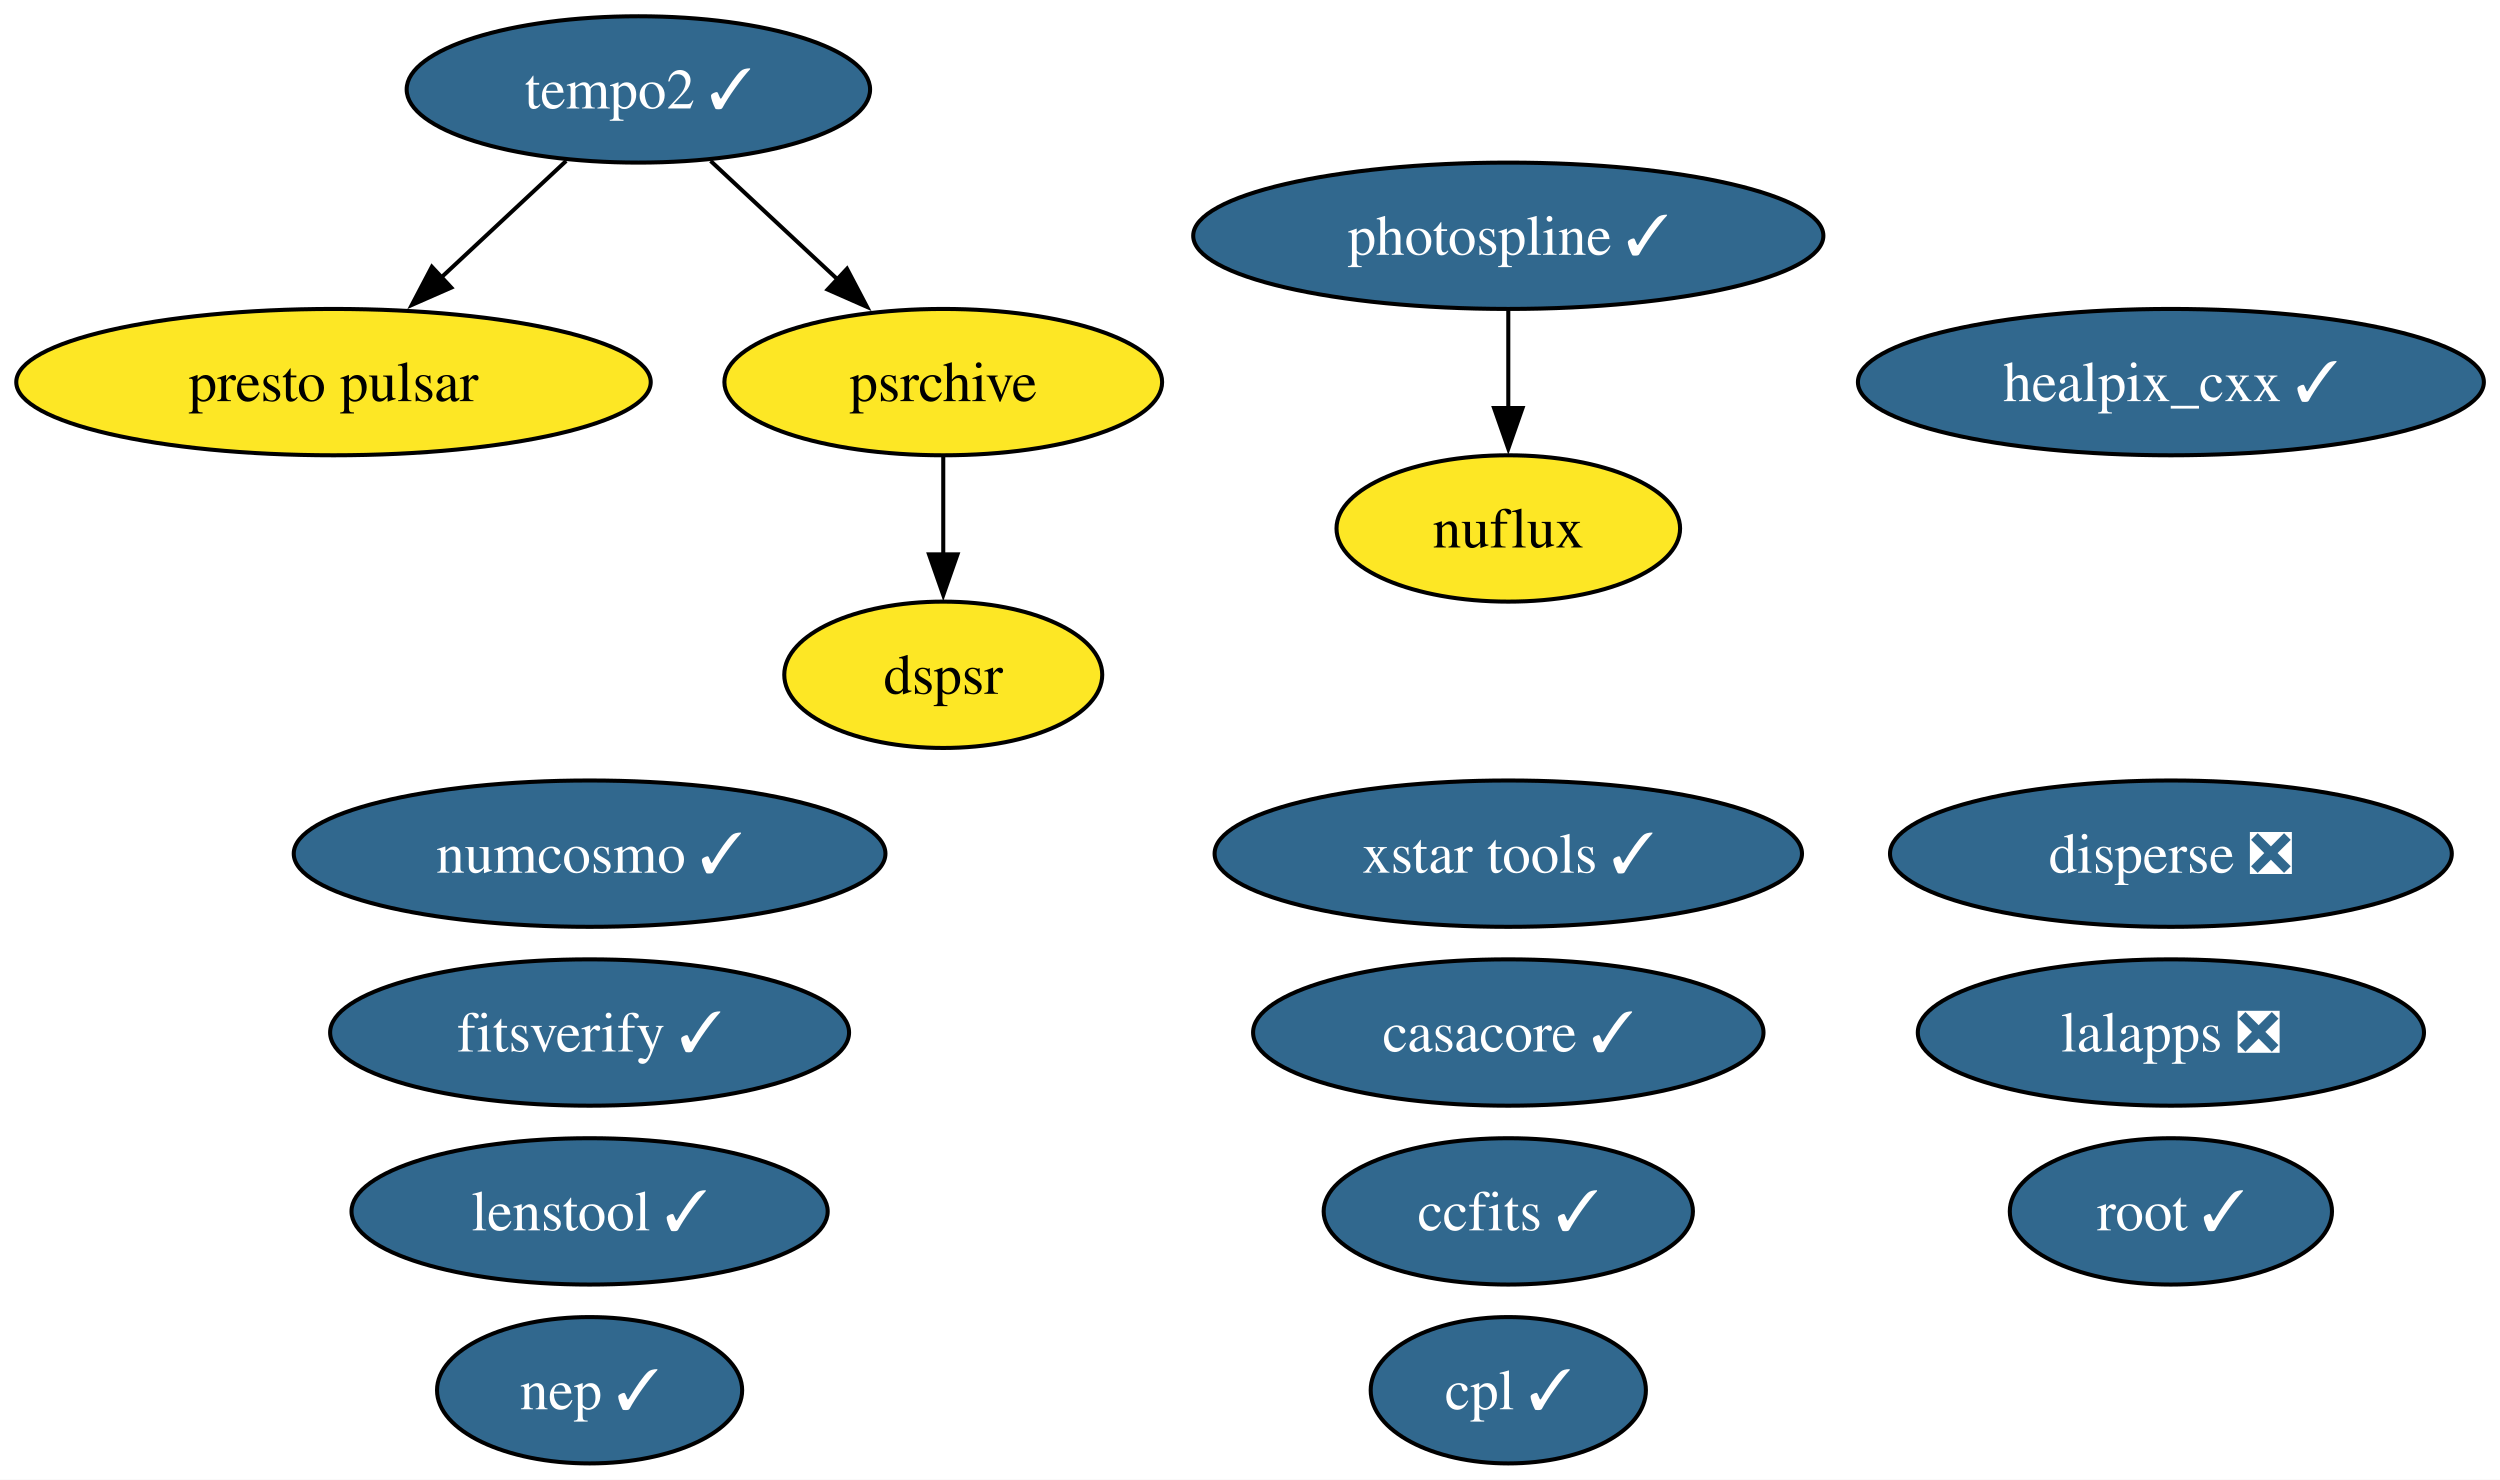
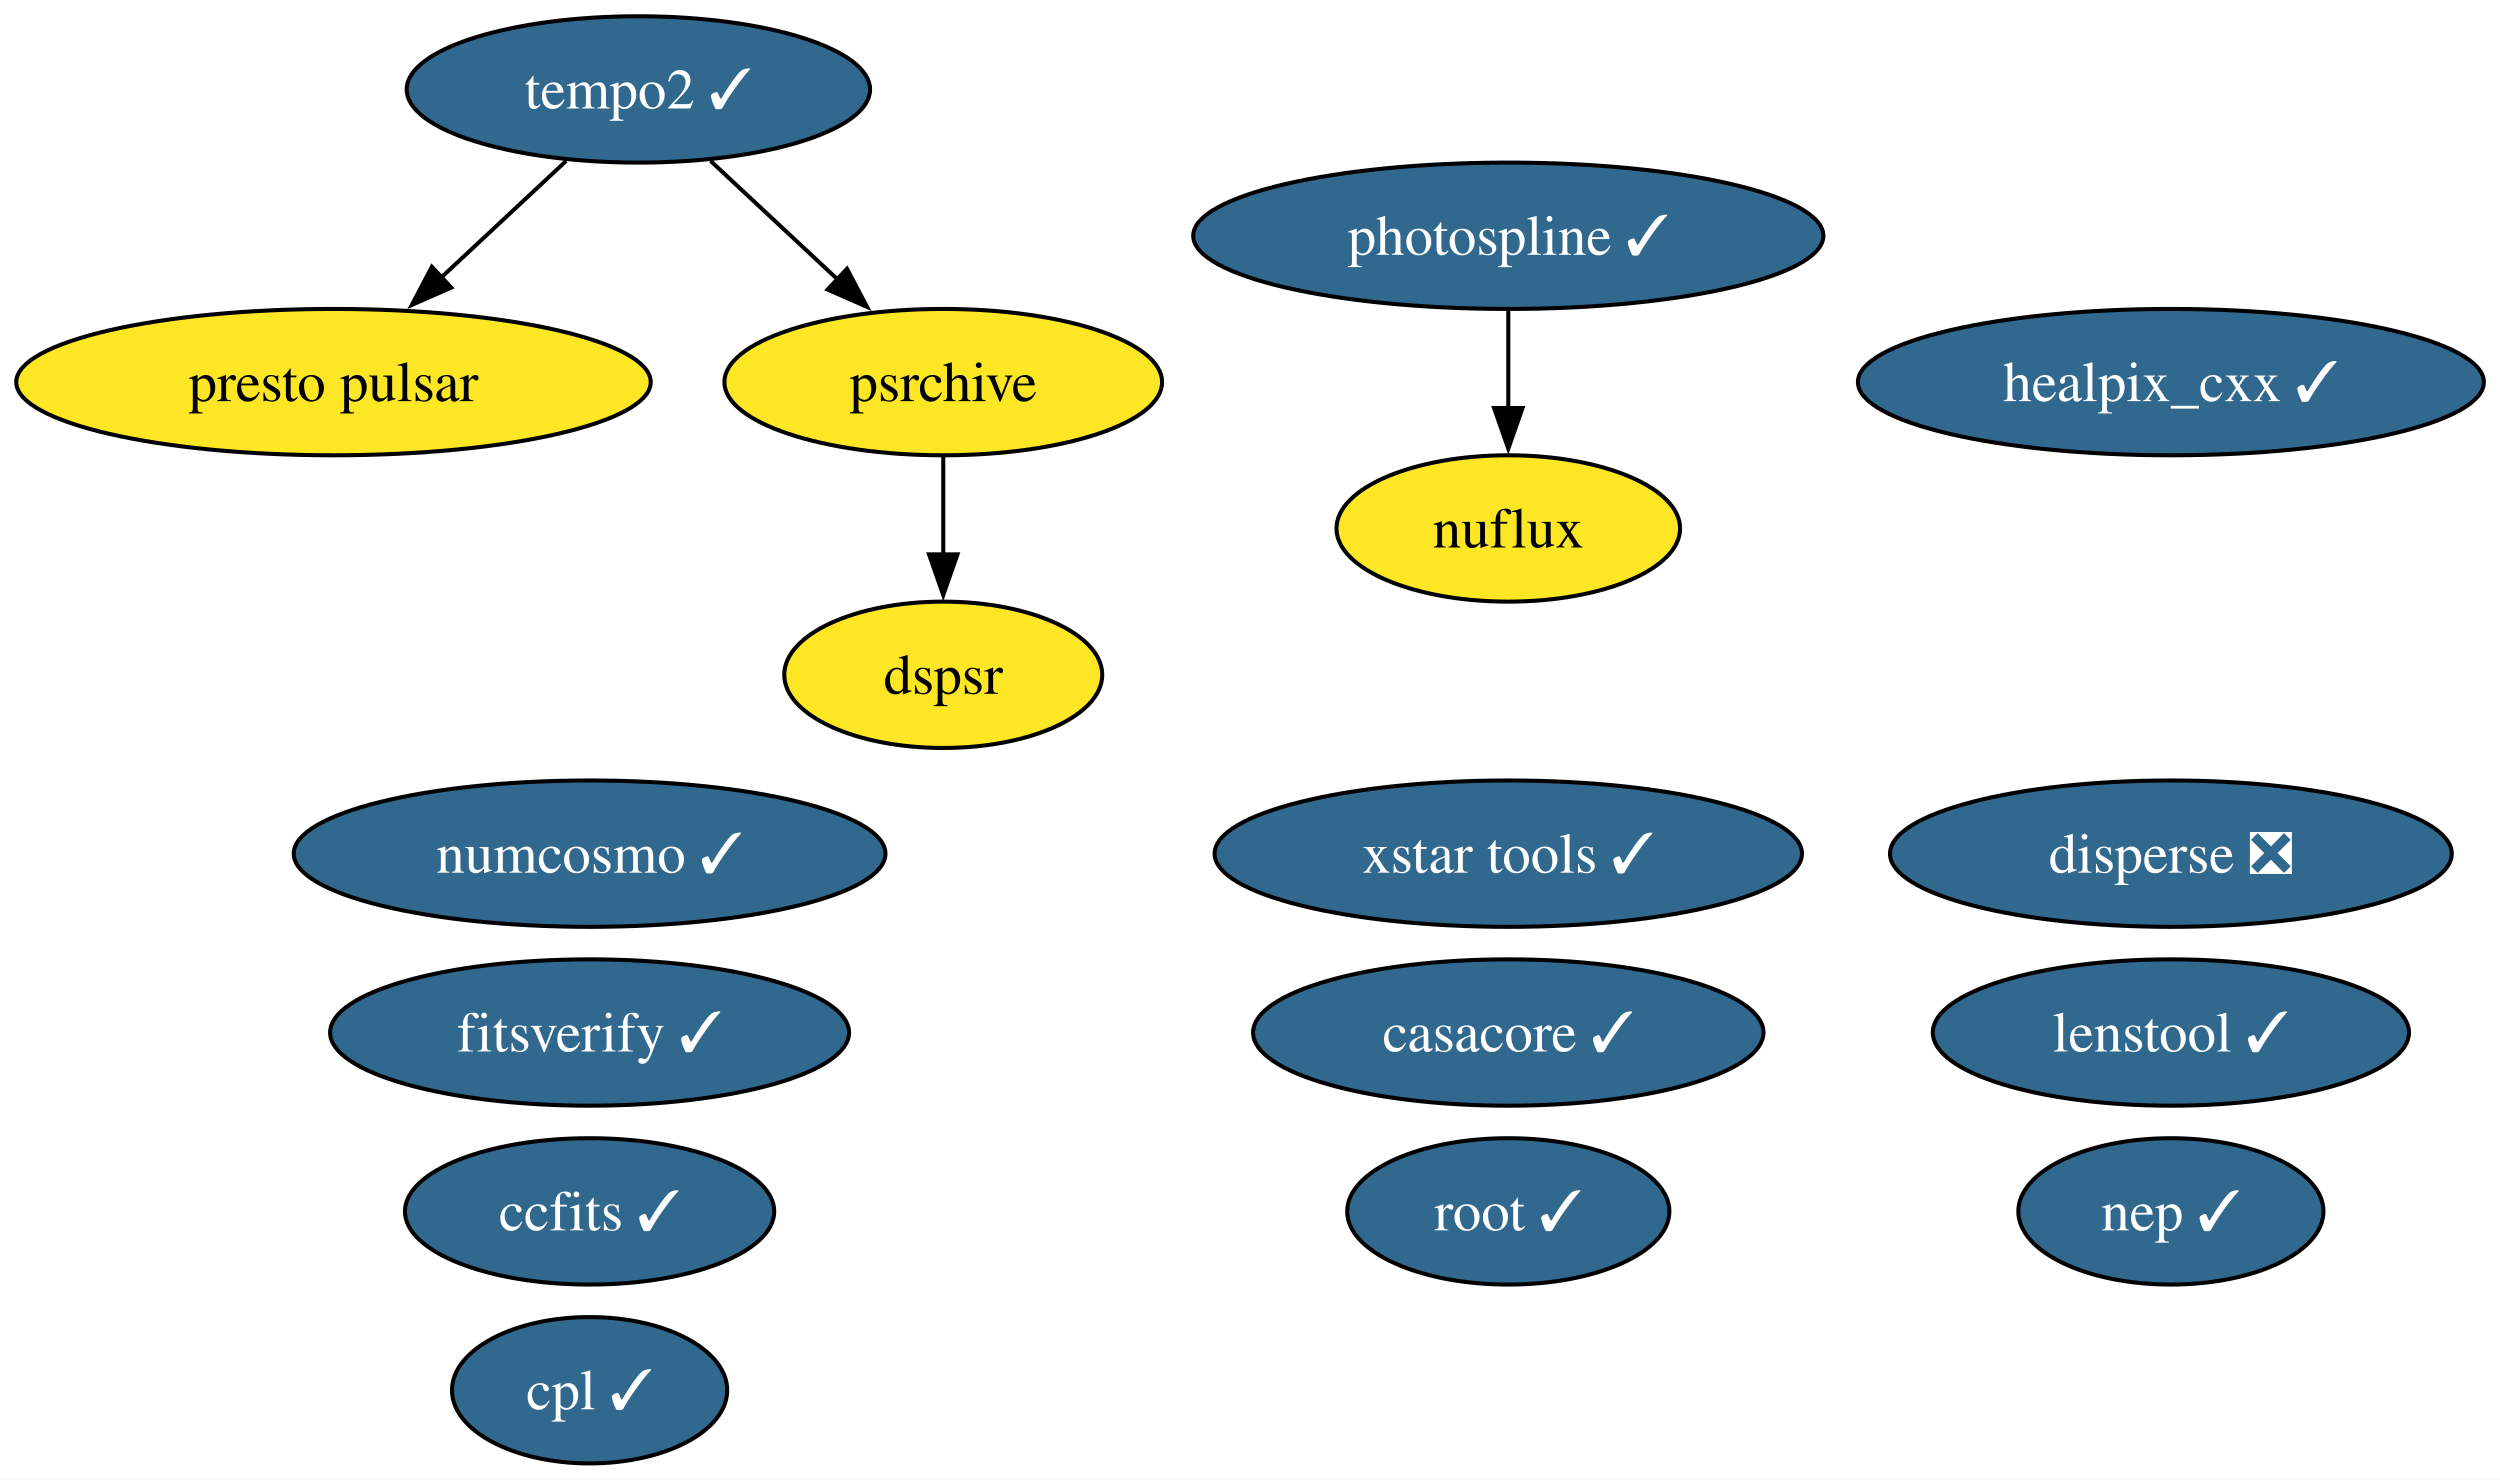
<svg xmlns="http://www.w3.org/2000/svg" xmlns:xlink="http://www.w3.org/1999/xlink" width="615pt" height="364pt" viewBox="0.00 0.00 615.00 364.00">
  <g id="graph0" class="graph" transform="scale(1 1) rotate(0) translate(4 360)">
    <polygon fill="white" stroke="none" points="-4,4 -4,-360 611.03,-360 611.03,4 -4,4" />
    <g id="node1" class="node">
      <g id="a_node1">
        <a xlink:href="https://github.com/conda-forge/casacore-feedstock/pull/119" xlink:title="casacore ✓">
          <ellipse fill="#31688e" stroke="black" cx="367.04" cy="-106" rx="62.78" ry="18" />
          <text xml:space="preserve" text-anchor="middle" x="367.04" y="-101.33" font-family="Times,serif" font-size="14.00" fill="white">casacore ✓</text>
        </a>
      </g>
    </g>
    <g id="node2" class="node">
      <g id="a_node2">
        <a xlink:href="https://github.com/conda-forge/ccfits-feedstock/pull/30" xlink:title="ccfits ✓">
-           <ellipse fill="#31688e" stroke="black" cx="367.04" cy="-62" rx="45.42" ry="18" />
-           <text xml:space="preserve" text-anchor="middle" x="367.04" y="-57.33" font-family="Times,serif" font-size="14.00" fill="white">ccfits ✓</text>
+           <ellipse fill="#31688e" stroke="black" cx="141.04" cy="-62" rx="45.42" ry="18" />
+           <text xml:space="preserve" text-anchor="middle" x="141.04" y="-57.33" font-family="Times,serif" font-size="14.00" fill="white">ccfits ✓</text>
        </a>
      </g>
    </g>
    <g id="node3" class="node">
      <g id="a_node3">
        <a xlink:href="https://github.com/conda-forge/cpl-feedstock/pull/27" xlink:title="cpl ✓">
-           <ellipse fill="#31688e" stroke="black" cx="367.04" cy="-18" rx="33.85" ry="18" />
-           <text xml:space="preserve" text-anchor="middle" x="367.04" y="-13.32" font-family="Times,serif" font-size="14.00" fill="white">cpl ✓</text>
+           <ellipse fill="#31688e" stroke="black" cx="141.04" cy="-18" rx="33.85" ry="18" />
+           <text xml:space="preserve" text-anchor="middle" x="141.04" y="-13.32" font-family="Times,serif" font-size="14.00" fill="white">cpl ✓</text>
        </a>
      </g>
    </g>
    <g id="node4" class="node">
      <g id="a_node4">
        <a xlink:href="https://github.com/conda-forge/disperse-feedstock/pull/17" xlink:title="disperse ❎">
          <ellipse fill="#31688e" stroke="black" cx="530.04" cy="-150" rx="69.1" ry="18" />
          <text xml:space="preserve" text-anchor="middle" x="530.04" y="-145.32" font-family="Times,serif" font-size="14.00" fill="white">disperse ❎</text>
        </a>
      </g>
    </g>
    <g id="node5" class="node">
      <g id="a_node5">
        <a xlink:href="https://github.com/conda-forge/dspsr-feedstock" xlink:title="dspsr">
          <ellipse fill="#fde725" stroke="black" cx="228.04" cy="-194" rx="39.11" ry="18" />
          <text xml:space="preserve" text-anchor="middle" x="228.04" y="-189.32" font-family="Times,serif" font-size="14.00">dspsr</text>
        </a>
      </g>
    </g>
    <g id="node6" class="node">
      <g id="a_node6">
        <a xlink:href="https://github.com/conda-forge/fitsverify-feedstock/pull/32" xlink:title="fitsverify ✓">
          <ellipse fill="#31688e" stroke="black" cx="141.04" cy="-106" rx="63.83" ry="18" />
          <text xml:space="preserve" text-anchor="middle" x="141.04" y="-101.33" font-family="Times,serif" font-size="14.00" fill="white">fitsverify ✓</text>
        </a>
      </g>
    </g>
    <g id="node7" class="node">
      <g id="a_node7">
        <a xlink:href="https://github.com/conda-forge/healpix_cxx-feedstock/pull/42" xlink:title="healpix_cxx ✓">
          <ellipse fill="#31688e" stroke="black" cx="530.04" cy="-266" rx="76.99" ry="18" />
          <text xml:space="preserve" text-anchor="middle" x="530.04" y="-261.32" font-family="Times,serif" font-size="14.00" fill="white">healpix_cxx ✓</text>
        </a>
      </g>
    </g>
    <g id="node8" class="node">
      <g id="a_node8">
-         <a xlink:href="https://github.com/conda-forge/lalapps-feedstock/pull/68" xlink:title="lalapps ❎">
-           <ellipse fill="#31688e" stroke="black" cx="530.04" cy="-106" rx="62.26" ry="18" />
-           <text xml:space="preserve" text-anchor="middle" x="530.04" y="-101.33" font-family="Times,serif" font-size="14.00" fill="white">lalapps ❎</text>
+         <a xlink:href="https://github.com/conda-forge/lenstool-feedstock/pull/64" xlink:title="lenstool ✓">
+           <ellipse fill="#31688e" stroke="black" cx="530.04" cy="-106" rx="58.57" ry="18" />
+           <text xml:space="preserve" text-anchor="middle" x="530.04" y="-101.33" font-family="Times,serif" font-size="14.00" fill="white">lenstool ✓</text>
        </a>
      </g>
    </g>
    <g id="node9" class="node">
      <g id="a_node9">
-         <a xlink:href="https://github.com/conda-forge/lenstool-feedstock/pull/64" xlink:title="lenstool ✓">
-           <ellipse fill="#31688e" stroke="black" cx="141.04" cy="-62" rx="58.57" ry="18" />
-           <text xml:space="preserve" text-anchor="middle" x="141.04" y="-57.33" font-family="Times,serif" font-size="14.00" fill="white">lenstool ✓</text>
-         </a>
-       </g>
-     </g>
-     <g id="node10" class="node">
-       <g id="a_node10">
        <a xlink:href="https://github.com/conda-forge/nuflux-feedstock" xlink:title="nuflux">
          <ellipse fill="#fde725" stroke="black" cx="367.04" cy="-230" rx="42.26" ry="18" />
          <text xml:space="preserve" text-anchor="middle" x="367.04" y="-225.32" font-family="Times,serif" font-size="14.00">nuflux</text>
        </a>
      </g>
    </g>
-     <g id="node11" class="node">
-       <g id="a_node11">
+     <g id="node10" class="node">
+       <g id="a_node10">
        <a xlink:href="https://github.com/conda-forge/numcosmo-feedstock/pull/128" xlink:title="numcosmo ✓">
          <ellipse fill="#31688e" stroke="black" cx="141.04" cy="-150" rx="72.78" ry="18" />
          <text xml:space="preserve" text-anchor="middle" x="141.04" y="-145.32" font-family="Times,serif" font-size="14.00" fill="white">numcosmo ✓</text>
        </a>
      </g>
    </g>
-     <g id="node12" class="node">
-       <g id="a_node12">
+     <g id="node11" class="node">
+       <g id="a_node11">
        <a xlink:href="https://github.com/conda-forge/photospline-feedstock/pull/58" xlink:title="photospline ✓">
          <ellipse fill="#31688e" stroke="black" cx="367.04" cy="-302" rx="77.51" ry="18" />
          <text xml:space="preserve" text-anchor="middle" x="367.04" y="-297.32" font-family="Times,serif" font-size="14.00" fill="white">photospline ✓</text>
        </a>
      </g>
    </g>
    <g id="edge1" class="edge">
      <path fill="none" stroke="black" d="M367.04,-283.7C367.04,-276.41 367.04,-267.73 367.04,-259.54" />
      <polygon fill="black" stroke="black" points="370.54,-259.62 367.04,-249.62 363.54,-259.62 370.54,-259.62" />
    </g>
-     <g id="node13" class="node">
-       <g id="a_node13">
+     <g id="node12" class="node">
+       <g id="a_node12">
        <a xlink:href="https://github.com/conda-forge/presto-pulsar-feedstock" xlink:title="presto pulsar">
          <ellipse fill="#fde725" stroke="black" cx="78.04" cy="-266" rx="78.04" ry="18" />
          <text xml:space="preserve" text-anchor="middle" x="78.04" y="-261.32" font-family="Times,serif" font-size="14.00">presto pulsar</text>
        </a>
      </g>
    </g>
-     <g id="node14" class="node">
-       <g id="a_node14">
+     <g id="node13" class="node">
+       <g id="a_node13">
        <a xlink:href="https://github.com/conda-forge/psrchive-feedstock" xlink:title="psrchive">
          <ellipse fill="#fde725" stroke="black" cx="228.04" cy="-266" rx="53.84" ry="18" />
          <text xml:space="preserve" text-anchor="middle" x="228.04" y="-261.32" font-family="Times,serif" font-size="14.00">psrchive</text>
        </a>
      </g>
    </g>
    <g id="edge2" class="edge">
      <path fill="none" stroke="black" d="M228.04,-247.7C228.04,-240.41 228.04,-231.73 228.04,-223.54" />
      <polygon fill="black" stroke="black" points="231.54,-223.62 228.04,-213.62 224.54,-223.62 231.54,-223.62" />
    </g>
-     <g id="node15" class="node">
-       <g id="a_node15">
+     <g id="node14" class="node">
+       <g id="a_node14">
        <a xlink:href="https://github.com/conda-forge/root-feedstock/pull/400" xlink:title="root ✓">
-           <ellipse fill="#31688e" stroke="black" cx="530.04" cy="-62" rx="39.63" ry="18" />
-           <text xml:space="preserve" text-anchor="middle" x="530.04" y="-57.33" font-family="Times,serif" font-size="14.00" fill="white">root ✓</text>
+           <ellipse fill="#31688e" stroke="black" cx="367.04" cy="-62" rx="39.63" ry="18" />
+           <text xml:space="preserve" text-anchor="middle" x="367.04" y="-57.33" font-family="Times,serif" font-size="14.00" fill="white">root ✓</text>
        </a>
      </g>
    </g>
-     <g id="node16" class="node">
-       <g id="a_node16">
+     <g id="node15" class="node">
+       <g id="a_node15">
        <a xlink:href="https://github.com/conda-forge/tempo2-feedstock/pull/51" xlink:title="tempo2 ✓">
          <ellipse fill="#31688e" stroke="black" cx="153.04" cy="-338" rx="57" ry="18" />
          <text xml:space="preserve" text-anchor="middle" x="153.04" y="-333.32" font-family="Times,serif" font-size="14.00" fill="white">tempo2 ✓</text>
        </a>
      </g>
    </g>
    <g id="edge3" class="edge">
      <path fill="none" stroke="black" d="M135.27,-320.41C126.06,-311.82 114.64,-301.16 104.43,-291.63" />
      <polygon fill="black" stroke="black" points="107.01,-289.25 97.31,-284.99 102.24,-294.37 107.01,-289.25" />
    </g>
    <g id="edge4" class="edge">
      <path fill="none" stroke="black" d="M170.81,-320.41C180.15,-311.69 191.78,-300.85 202.1,-291.21" />
      <polygon fill="black" stroke="black" points="204.36,-293.88 209.29,-284.5 199.59,-288.77 204.36,-293.88" />
    </g>
-     <g id="node17" class="node">
-       <g id="a_node17">
+     <g id="node16" class="node">
+       <g id="a_node16">
        <a xlink:href="https://github.com/conda-forge/xstar-tools-feedstock/pull/8" xlink:title="xstar tools ✓">
          <ellipse fill="#31688e" stroke="black" cx="367.04" cy="-150" rx="72.25" ry="18" />
          <text xml:space="preserve" text-anchor="middle" x="367.04" y="-145.32" font-family="Times,serif" font-size="14.00" fill="white">xstar tools ✓</text>
        </a>
      </g>
    </g>
-     <g id="node18" class="node">
-       <g id="a_node18">
+     <g id="node17" class="node">
+       <g id="a_node17">
        <a xlink:href="https://github.com/conda-forge/nep-feedstock/pull/2" xlink:title="nep ✓">
-           <ellipse fill="#31688e" stroke="black" cx="141.04" cy="-18" rx="37.53" ry="18" />
-           <text xml:space="preserve" text-anchor="middle" x="141.04" y="-13.32" font-family="Times,serif" font-size="14.00" fill="white">nep ✓</text>
+           <ellipse fill="#31688e" stroke="black" cx="530.04" cy="-62" rx="37.53" ry="18" />
+           <text xml:space="preserve" text-anchor="middle" x="530.04" y="-57.33" font-family="Times,serif" font-size="14.00" fill="white">nep ✓</text>
        </a>
      </g>
    </g>
  </g>
</svg>
